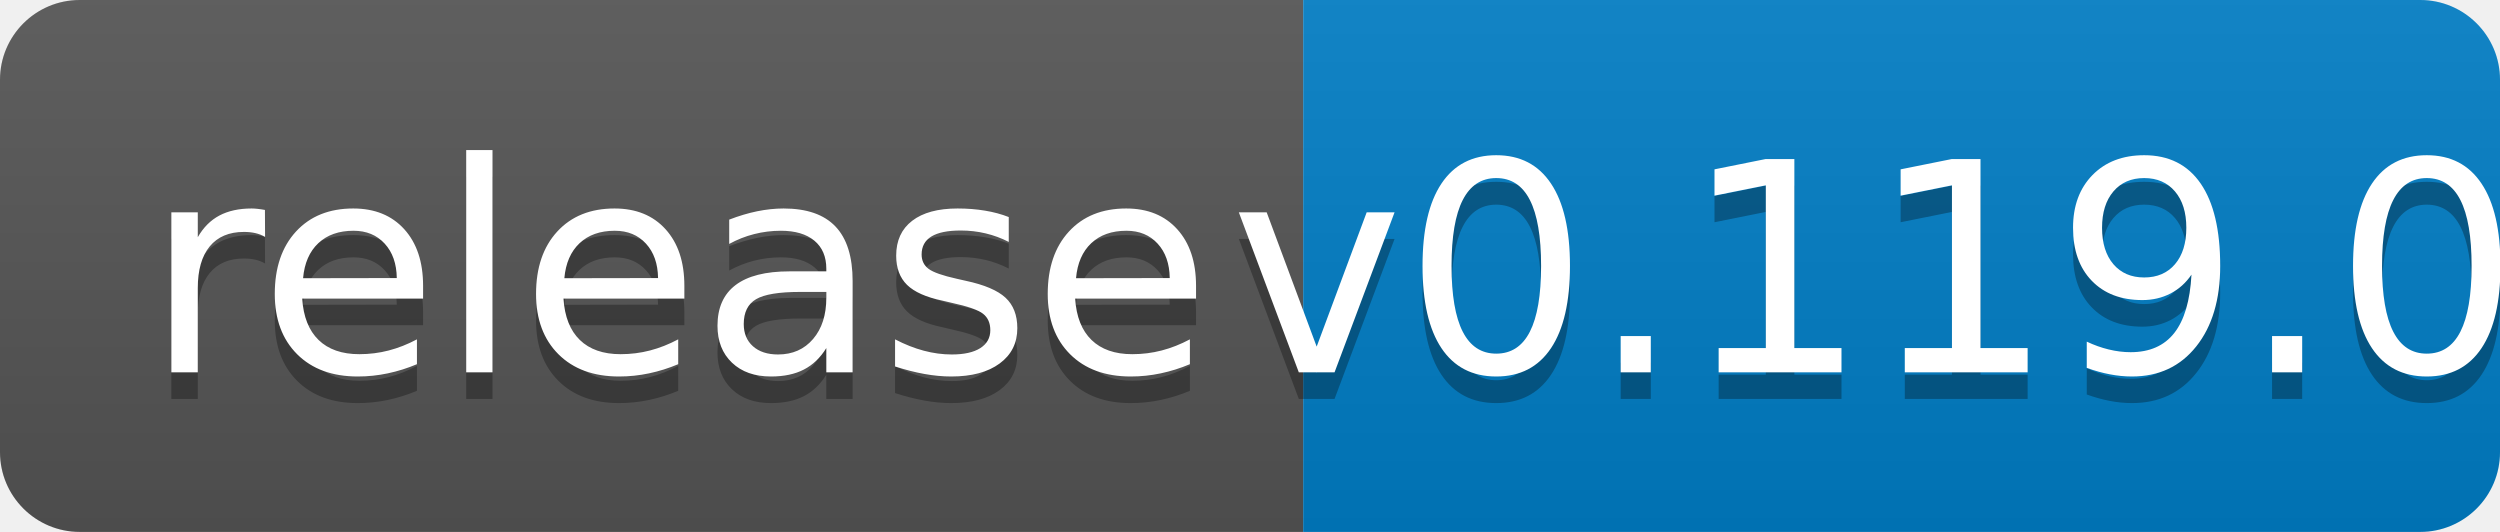
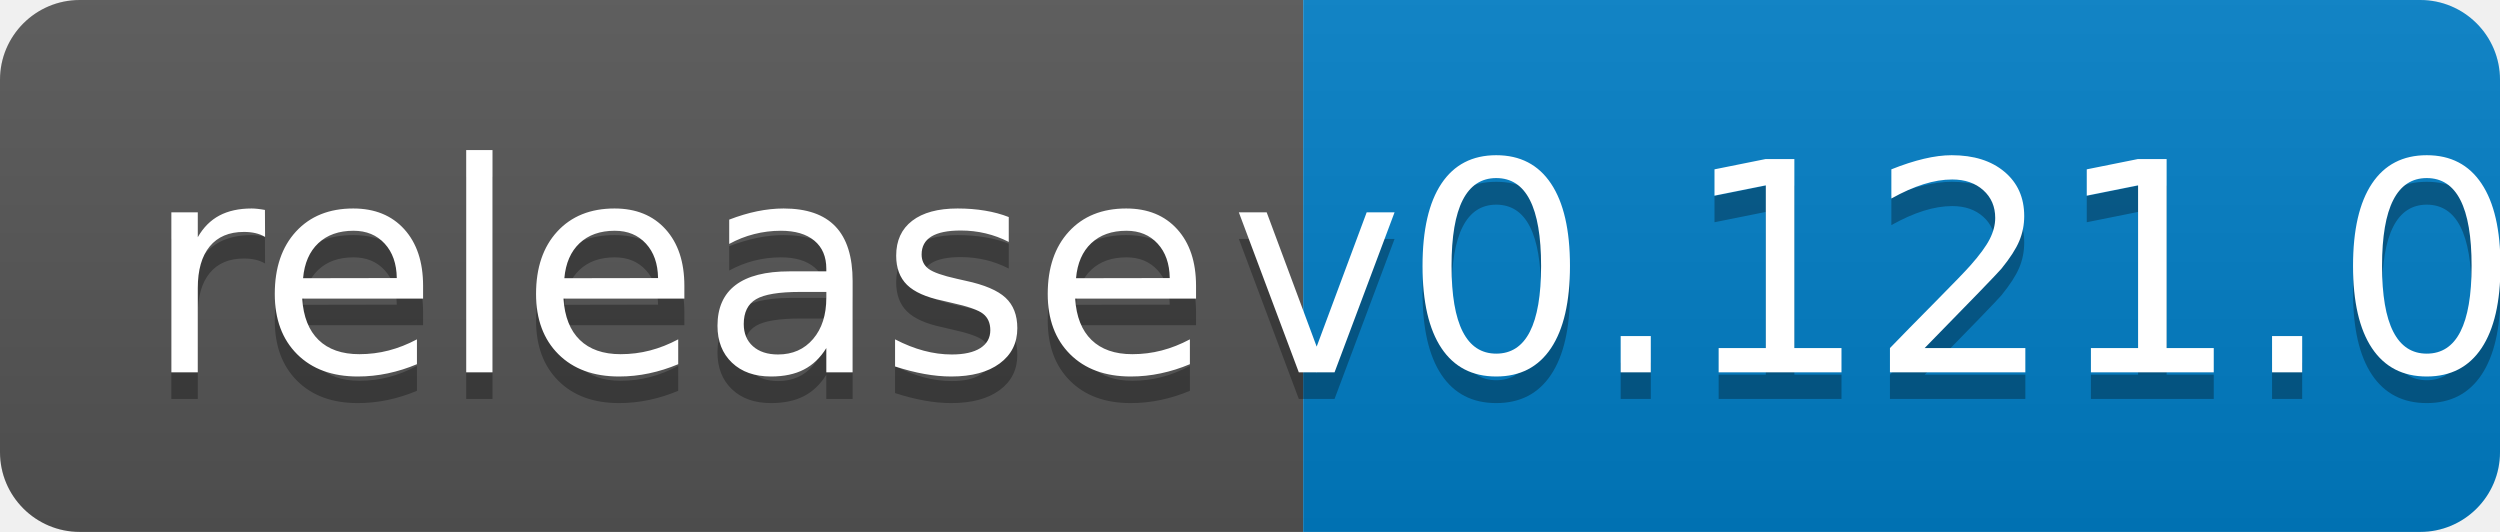
<svg xmlns="http://www.w3.org/2000/svg" width="94" height="20">
  <linearGradient id="b" x2="0" y2="100%">
    <stop offset="0" stop-color="#bbb" stop-opacity=".1" />
    <stop offset="1" stop-opacity=".1" />
  </linearGradient>
  <clipPath id="a">
    <rect width="94" height="20" rx="3" fill="#fff" />
  </clipPath>
  <g clip-path="url(#a)">
    <path fill="#555" d="M0 0h49v20H0z" />
    <path fill="#007ec6" d="M49 0h45v20H49z" />
    <path fill="url(#b)" d="M0 0h94v20H0z" />
  </g>
  <g fill="#fff" text-anchor="middle" font-family="DejaVu Sans,Verdana,Geneva,sans-serif" font-size="110">
    <text x="255" y="150" fill="#010101" fill-opacity=".3" transform="scale(.1)" textLength="390">release</text>
    <text x="255" y="140" transform="scale(.1)" textLength="390">release</text>
-     <text x="705" y="150" fill="#010101" fill-opacity=".3" transform="scale(.1)" textLength="350">v0.119.0</text>
-     <text x="705" y="140" transform="scale(.1)" textLength="350">v0.119.0</text>
+     <text x="705" y="150" fill="#010101" fill-opacity=".3" transform="scale(.1)" textLength="350">v0.121.0</text>
+     <text x="705" y="140" transform="scale(.1)" textLength="350">v0.121.0</text>
  </g>
</svg>
